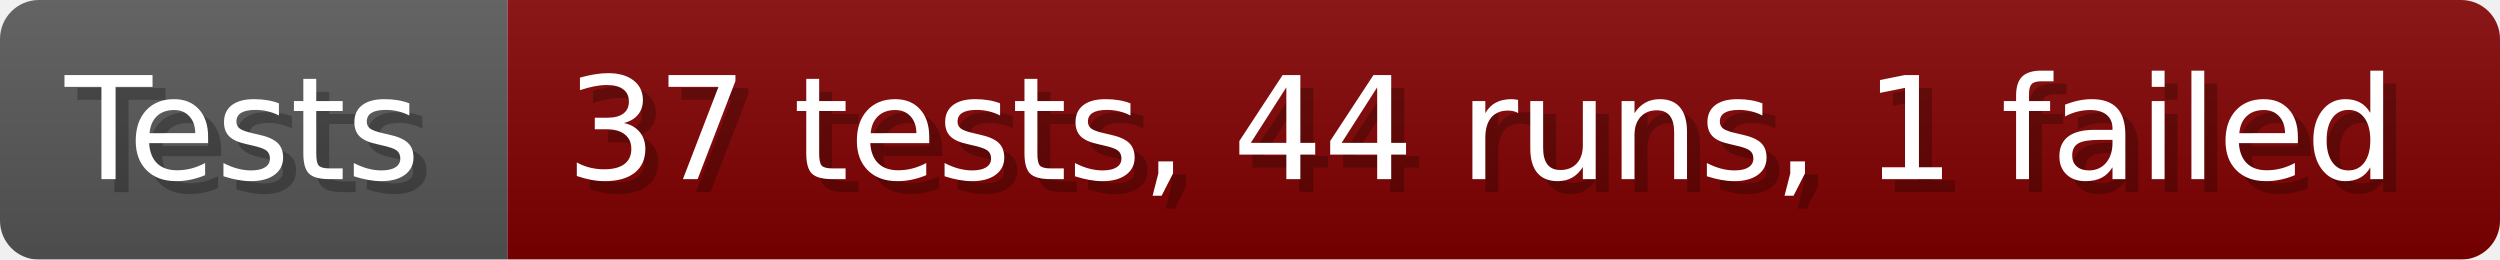
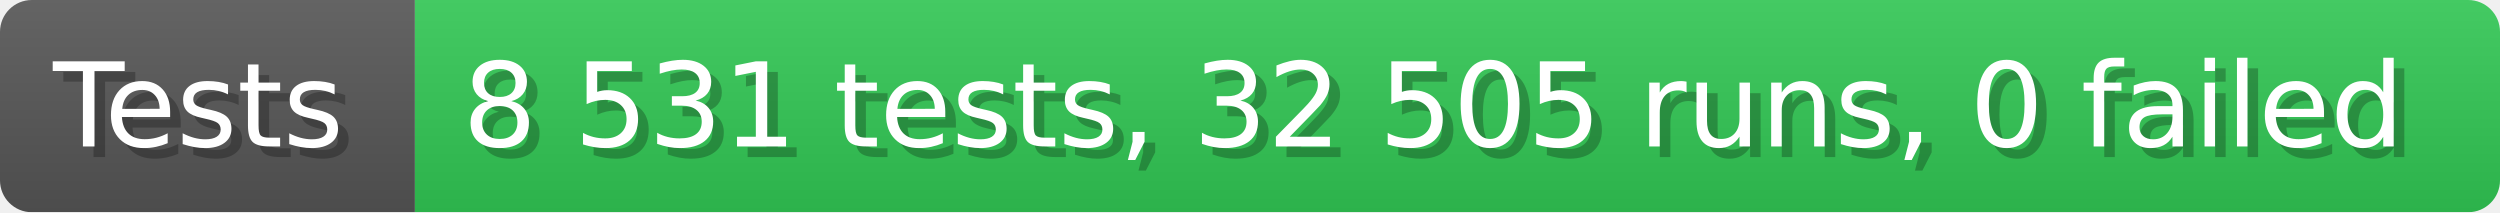
- <svg xmlns="http://www.w3.org/2000/svg" width="192.6" height="20" viewBox="0 0 1926 200" role="img" aria-label="Tests: 37 tests, 44 runs, 1 failed">
+ <svg xmlns="http://www.w3.org/2000/svg" width="235.6" height="20" viewBox="0 0 2356 200" role="img" aria-label="Tests: 8 531 tests, 32 505 runs, 0 failed">
  <linearGradient id="a" x2="0" y2="100%">
    <stop offset="0" stop-opacity=".1" stop-color="#EEE" />
    <stop offset="1" stop-opacity=".1" />
  </linearGradient>
  <mask id="m">
-     <rect width="1926" height="200" rx="30" fill="#FFF" />
+     <rect width="2356" height="200" rx="30" fill="#FFF" />
  </mask>
  <g mask="url(#m)">
    <rect width="391" height="200" fill="#555" />
-     <rect width="1535" height="200" fill="#800000" x="391" />
-     <rect width="1926" height="200" fill="url(#a)" />
+     <rect width="1965" height="200" fill="#31c653" x="391" />
+     <rect width="2356" height="200" fill="url(#a)" />
  </g>
  <g aria-hidden="true" fill="#fff" text-anchor="start" font-family="Verdana,DejaVu Sans,sans-serif" font-size="110">
    <text x="60" y="148" textLength="291" fill="#000" opacity="0.25">Tests</text>
    <text x="50" y="138" textLength="291">Tests</text>
-     <text x="446" y="148" textLength="1435" fill="#000" opacity="0.25">37 tests, 44 runs, 1 failed</text>
-     <text x="436" y="138" textLength="1435">37 tests, 44 runs, 1 failed</text>
+     <text x="446" y="148" textLength="1865" fill="#000" opacity="0.25">8 531 tests, 32 505 runs, 0 failed</text>
+     <text x="436" y="138" textLength="1865">8 531 tests, 32 505 runs, 0 failed</text>
  </g>
</svg>
